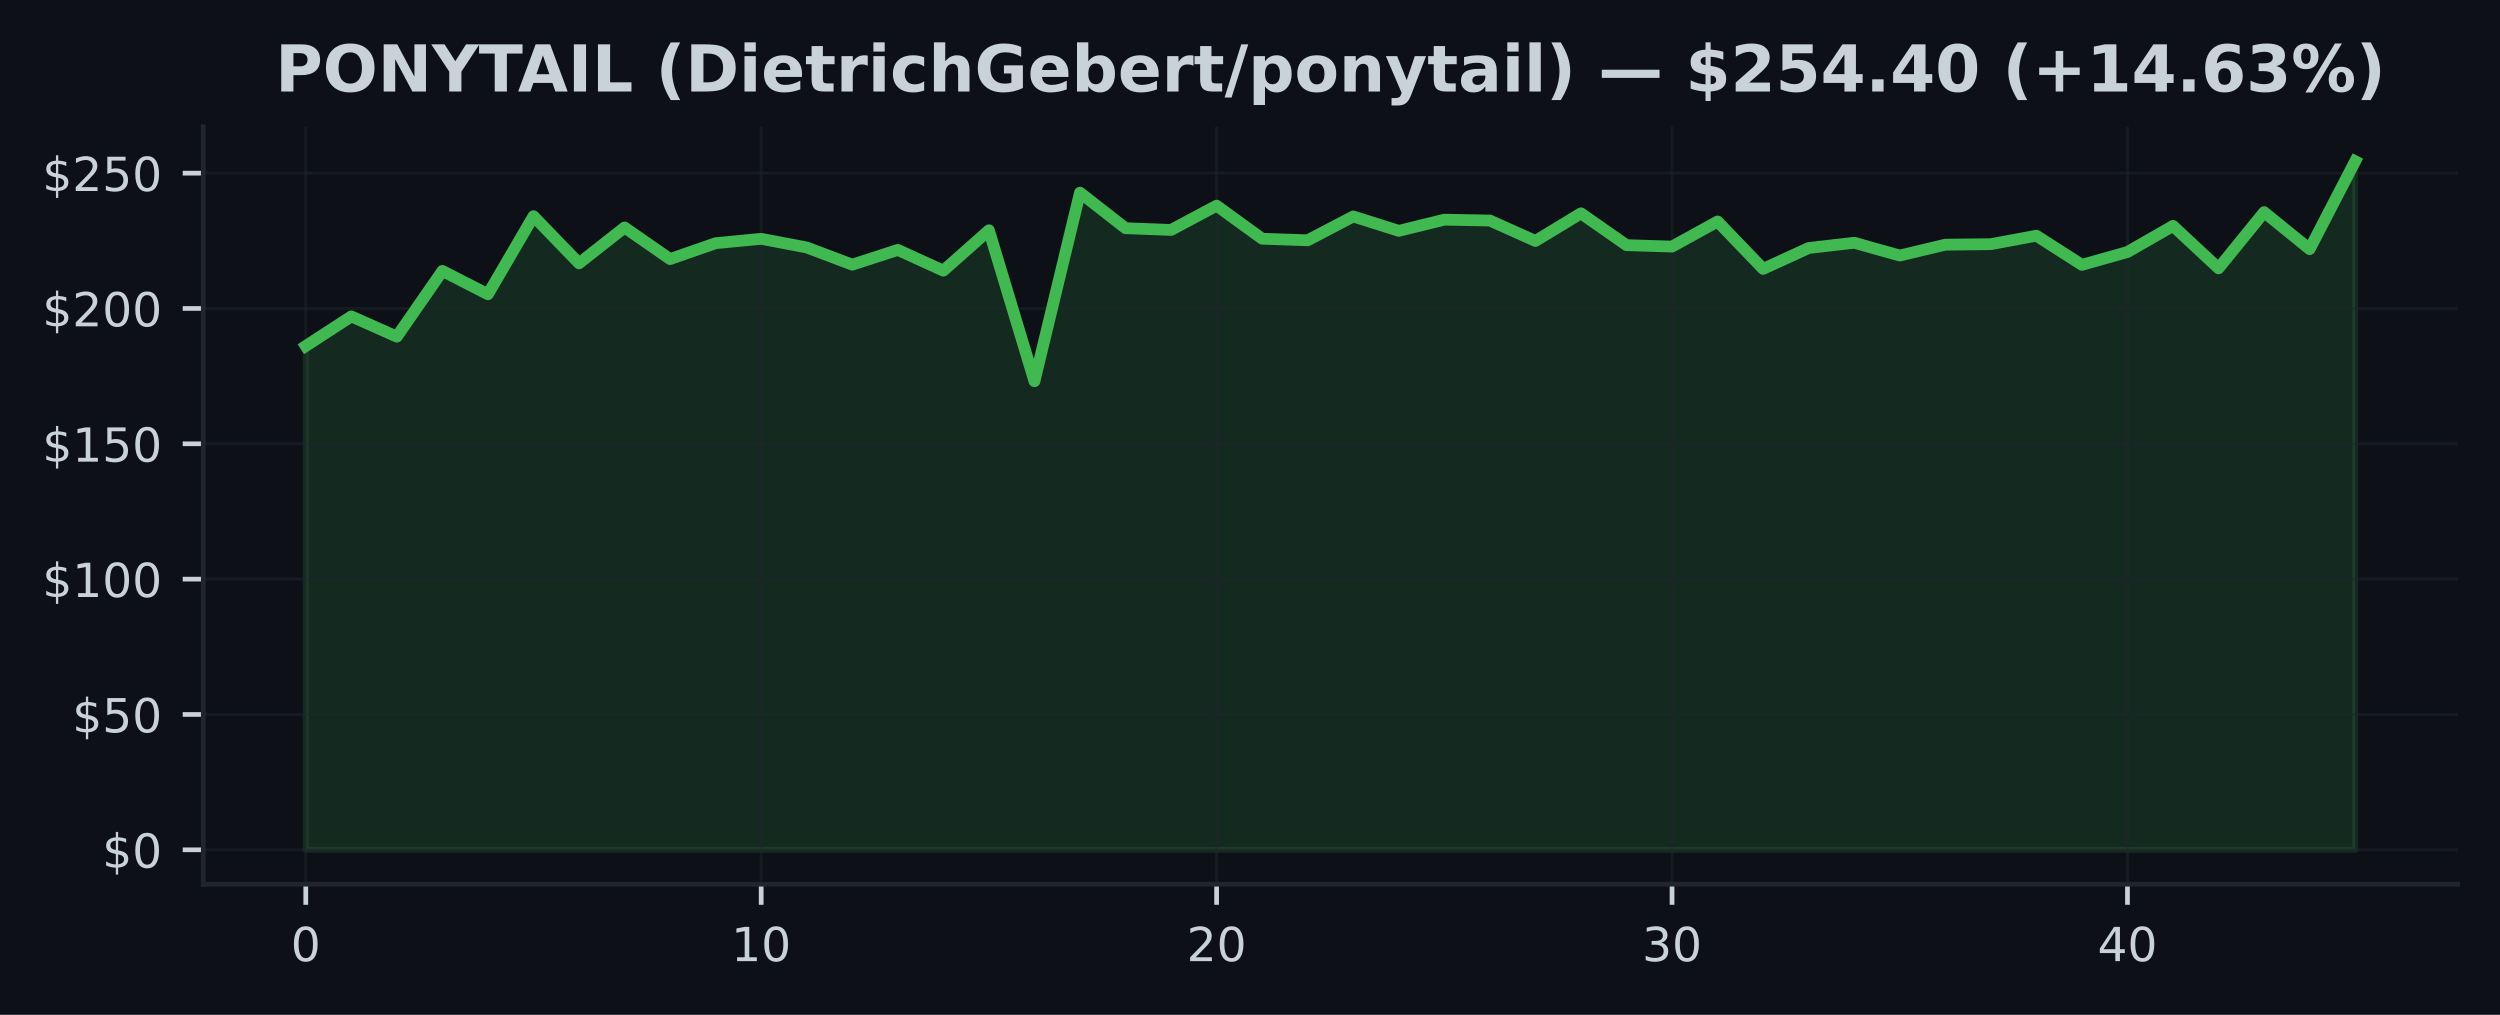
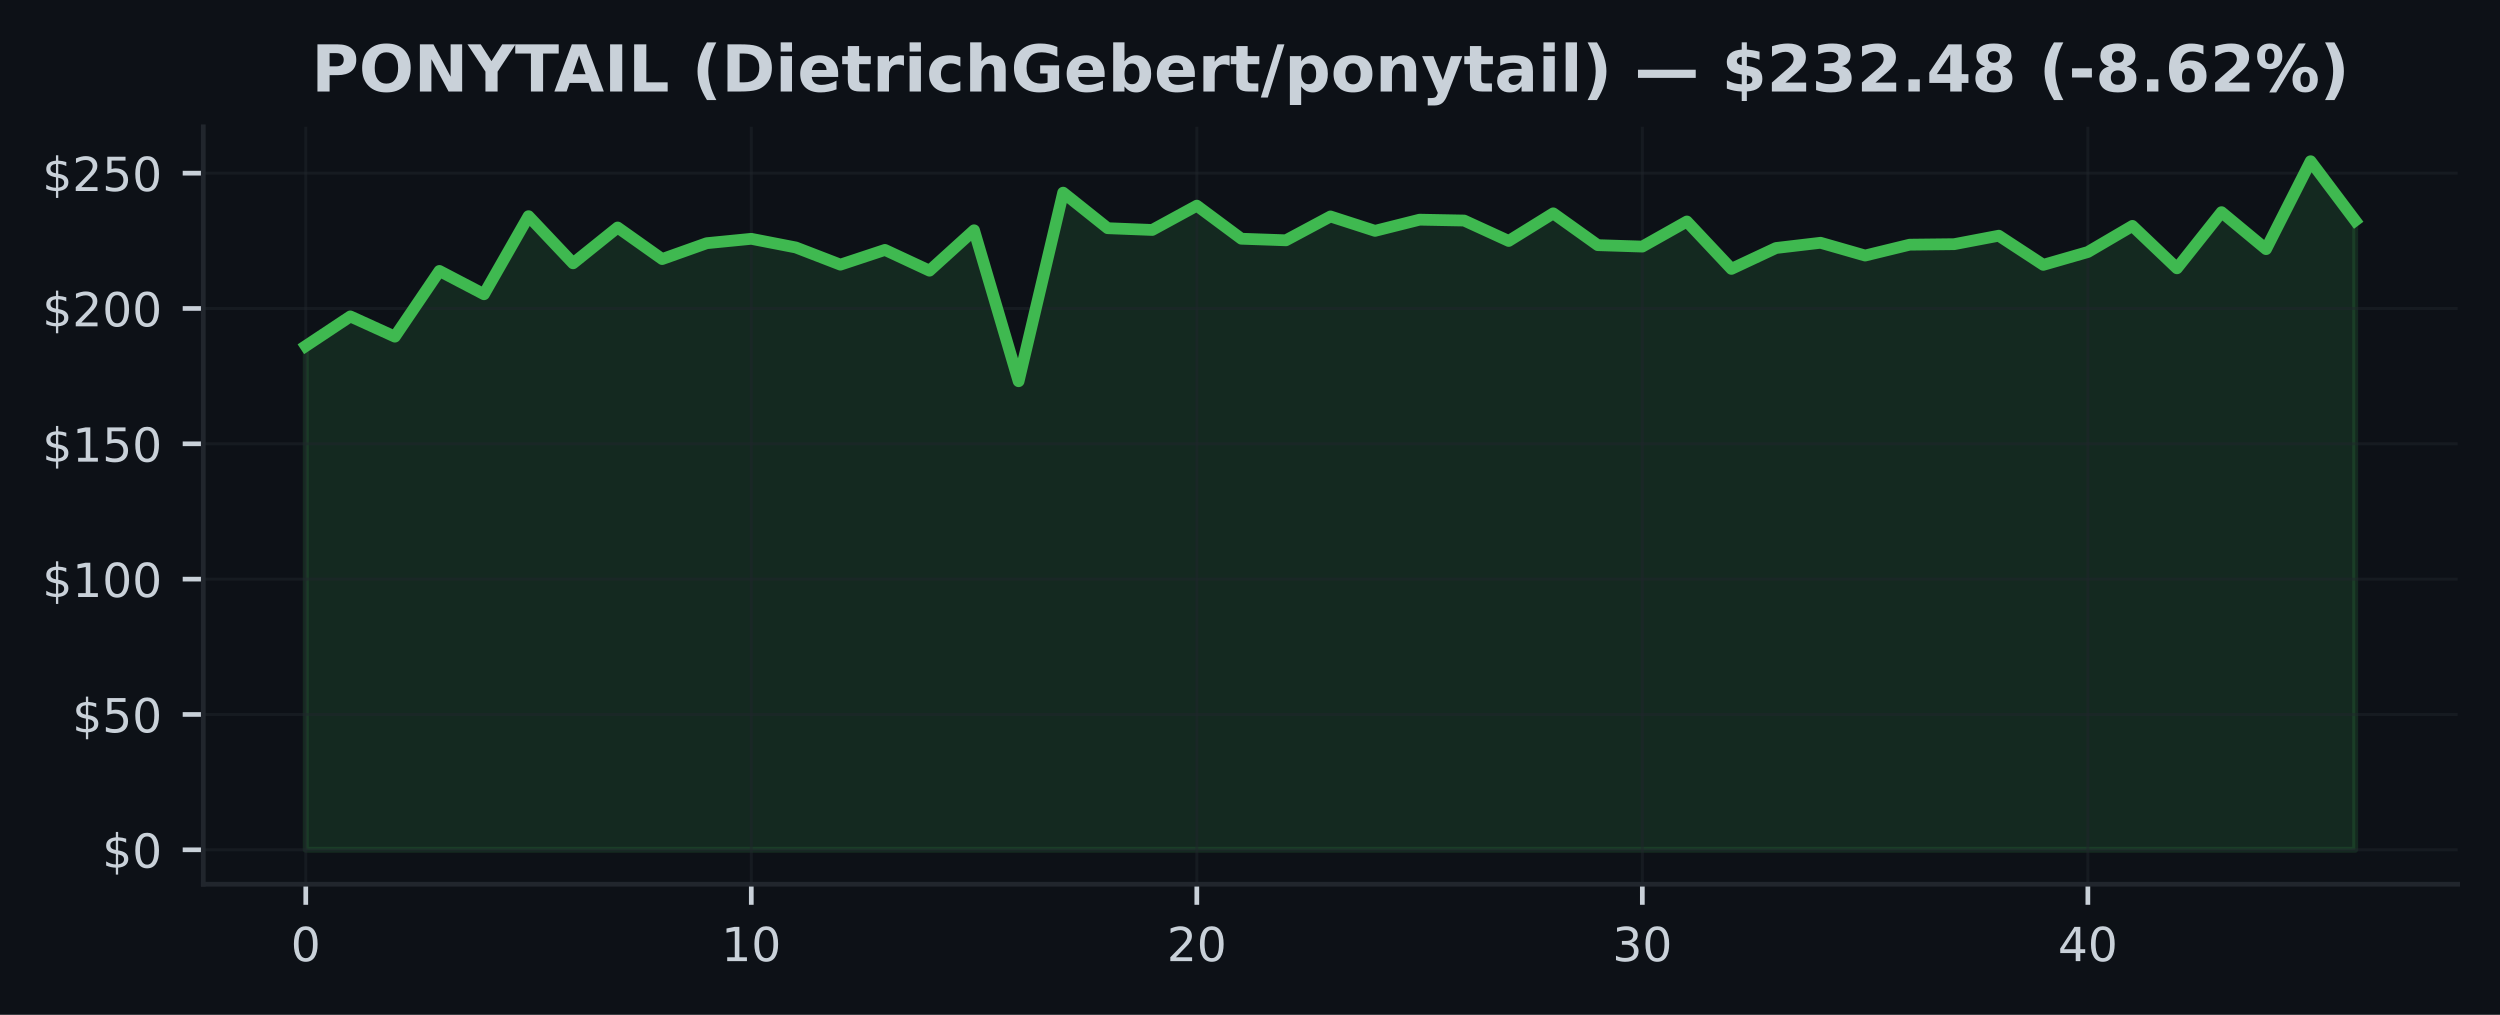
<svg xmlns="http://www.w3.org/2000/svg" xmlns:xlink="http://www.w3.org/1999/xlink" width="425pt" height="172.518pt" viewBox="0 0 425 172.518" version="1.1">
  <defs>
    <style type="text/css">*{stroke-linejoin: round; stroke-linecap: butt}</style>
  </defs>
  <g id="figure_1">
    <g id="patch_1">
      <path d="M 0 172.518  L 425 172.518  L 425 0  L 0 0  z " style="fill: #0d1117" />
    </g>
    <g id="axes_1">
      <g id="patch_2">
        <path d="M 34.56 150.318  L 417.8 150.318  L 417.8 21.558  L 34.56 21.558  z " style="fill: #0d1117" />
      </g>
      <g id="FillBetweenPolyCollection_1">
        <defs>
-           <path id="me9e14902f5" d="M 51.98 -28.053  L 51.98 -113.699  L 59.722 -118.729  L 67.464 -115.287  L 75.207 -126.459  L 82.949 -122.497  L 90.691 -135.767  L 98.433 -127.756  L 106.176 -133.844  L 113.918 -128.479  L 121.66 -131.175  L 129.402 -131.92  L 137.144 -130.448  L 144.887 -127.526  L 152.629 -130.034  L 160.371 -126.505  L 168.113 -133.37  L 175.856 -107.709  L 183.598 -139.765  L 191.34 -133.724  L 199.082 -133.425  L 206.824 -137.557  L 214.567 -131.934  L 222.309 -131.667  L 230.051 -135.721  L 237.793 -133.273  L 245.536 -135.173  L 253.278 -135.026  L 261.02 -131.557  L 268.762 -136.25  L 276.504 -130.844  L 284.247 -130.6  L 291.989 -134.865  L 299.731 -126.808  L 307.473 -130.356  L 315.216 -131.248  L 322.958 -129.077  L 330.7 -130.922  L 338.442 -131.009  L 346.184 -132.449  L 353.927 -127.494  L 361.669 -129.675  L 369.411 -134.115  L 377.153 -126.91  L 384.896 -136.448  L 392.638 -130.167  L 400.38 -145.107  L 400.38 -28.053  L 400.38 -28.053  L 392.638 -28.053  L 384.896 -28.053  L 377.153 -28.053  L 369.411 -28.053  L 361.669 -28.053  L 353.927 -28.053  L 346.184 -28.053  L 338.442 -28.053  L 330.7 -28.053  L 322.958 -28.053  L 315.216 -28.053  L 307.473 -28.053  L 299.731 -28.053  L 291.989 -28.053  L 284.247 -28.053  L 276.504 -28.053  L 268.762 -28.053  L 261.02 -28.053  L 253.278 -28.053  L 245.536 -28.053  L 237.793 -28.053  L 230.051 -28.053  L 222.309 -28.053  L 214.567 -28.053  L 206.824 -28.053  L 199.082 -28.053  L 191.34 -28.053  L 183.598 -28.053  L 175.856 -28.053  L 168.113 -28.053  L 160.371 -28.053  L 152.629 -28.053  L 144.887 -28.053  L 137.144 -28.053  L 129.402 -28.053  L 121.66 -28.053  L 113.918 -28.053  L 106.176 -28.053  L 98.433 -28.053  L 90.691 -28.053  L 82.949 -28.053  L 75.207 -28.053  L 67.464 -28.053  L 59.722 -28.053  L 51.98 -28.053  z " style="stroke: #3fb950; stroke-opacity: 0.15" />
+           <path id="m2a0b5cc862" d="M 51.98 -28.053  L 51.98 -113.699  L 59.554 -118.729  L 67.128 -115.287  L 74.702 -126.459  L 82.276 -122.497  L 89.85 -135.767  L 97.423 -127.756  L 104.997 -133.844  L 112.571 -128.479  L 120.145 -131.175  L 127.719 -131.92  L 135.293 -130.448  L 142.867 -127.526  L 150.441 -130.034  L 158.015 -126.505  L 165.589 -133.37  L 173.163 -107.709  L 180.737 -139.765  L 188.31 -133.724  L 195.884 -133.425  L 203.458 -137.557  L 211.032 -131.934  L 218.606 -131.667  L 226.18 -135.721  L 233.754 -133.273  L 241.328 -135.173  L 248.902 -135.026  L 256.476 -131.557  L 264.05 -136.25  L 271.623 -130.844  L 279.197 -130.6  L 286.771 -134.865  L 294.345 -126.808  L 301.919 -130.356  L 309.493 -131.248  L 317.067 -129.077  L 324.641 -130.922  L 332.215 -131.009  L 339.789 -132.449  L 347.363 -127.494  L 354.937 -129.675  L 362.51 -134.115  L 370.084 -126.91  L 377.658 -136.448  L 385.232 -130.167  L 392.806 -145.107  L 400.38 -135.021  L 400.38 -28.053  L 400.38 -28.053  L 392.806 -28.053  L 385.232 -28.053  L 377.658 -28.053  L 370.084 -28.053  L 362.51 -28.053  L 354.937 -28.053  L 347.363 -28.053  L 339.789 -28.053  L 332.215 -28.053  L 324.641 -28.053  L 317.067 -28.053  L 309.493 -28.053  L 301.919 -28.053  L 294.345 -28.053  L 286.771 -28.053  L 279.197 -28.053  L 271.623 -28.053  L 264.05 -28.053  L 256.476 -28.053  L 248.902 -28.053  L 241.328 -28.053  L 233.754 -28.053  L 226.18 -28.053  L 218.606 -28.053  L 211.032 -28.053  L 203.458 -28.053  L 195.884 -28.053  L 188.31 -28.053  L 180.737 -28.053  L 173.163 -28.053  L 165.589 -28.053  L 158.015 -28.053  L 150.441 -28.053  L 142.867 -28.053  L 135.293 -28.053  L 127.719 -28.053  L 120.145 -28.053  L 112.571 -28.053  L 104.997 -28.053  L 97.423 -28.053  L 89.85 -28.053  L 82.276 -28.053  L 74.702 -28.053  L 67.128 -28.053  L 59.554 -28.053  L 51.98 -28.053  z " style="stroke: #3fb950; stroke-opacity: 0.15" />
        </defs>
-         <g clip-path="url(#pcc0eea3b47)">
-           <use xlink:href="#me9e14902f5" x="0" y="172.518" style="fill: #3fb950; fill-opacity: 0.15; stroke: #3fb950; stroke-opacity: 0.15" />
+         <g clip-path="url(#p4b6b6f7d5f)">
+           <use xlink:href="#m2a0b5cc862" x="0" y="172.518" style="fill: #3fb950; fill-opacity: 0.15; stroke: #3fb950; stroke-opacity: 0.15" />
        </g>
      </g>
      <g id="matplotlib.axis_1">
        <g id="xtick_1">
          <g id="line2d_1">
-             <path d="M 51.98 150.318  L 51.98 21.558  " clip-path="url(#pcc0eea3b47)" style="fill: none; stroke: #21262d; stroke-opacity: 0.5; stroke-width: 0.5; stroke-linecap: square" />
+             <path d="M 51.98 150.318  L 51.98 21.558  " clip-path="url(#p4b6b6f7d5f)" style="fill: none; stroke: #21262d; stroke-opacity: 0.5; stroke-width: 0.5; stroke-linecap: square" />
          </g>
          <g id="line2d_2">
            <defs>
-               <path id="mad9b2a01c2" d="M 0 0  L 0 3.5  " style="stroke: #c9d1d9; stroke-width: 0.8" />
+               <path id="m6eef7cc231" d="M 0 0  L 0 3.5  " style="stroke: #c9d1d9; stroke-width: 0.8" />
            </defs>
            <g>
-               <use xlink:href="#mad9b2a01c2" x="51.98" y="150.318" style="fill: #c9d1d9; stroke: #c9d1d9; stroke-width: 0.8" />
+               <use xlink:href="#m6eef7cc231" x="51.98" y="150.318" style="fill: #c9d1d9; stroke: #c9d1d9; stroke-width: 0.8" />
            </g>
          </g>
          <g id="text_1">
            <g style="fill: #c9d1d9" transform="translate(49.435 163.3964) scale(0.08 -0.08)">
              <defs>
                <path id="DejaVuSans-13" d="M 2034 4250  Q 1547 4250 1301 3770  Q 1056 3291 1056 2328  Q 1056 1369 1301 889  Q 1547 409 2034 409  Q 2525 409 2770 889  Q 3016 1369 3016 2328  Q 3016 3291 2770 3770  Q 2525 4250 2034 4250  z M 2034 4750  Q 2819 4750 3233 4129  Q 3647 3509 3647 2328  Q 3647 1150 3233 529  Q 2819 -91 2034 -91  Q 1250 -91 836 529  Q 422 1150 422 2328  Q 422 3509 836 4129  Q 1250 4750 2034 4750  z " transform="scale(0.015625)" />
              </defs>
              <use xlink:href="#DejaVuSans-13" />
            </g>
          </g>
        </g>
        <g id="xtick_2">
          <g id="line2d_3">
-             <path d="M 129.402 150.318  L 129.402 21.558  " clip-path="url(#pcc0eea3b47)" style="fill: none; stroke: #21262d; stroke-opacity: 0.5; stroke-width: 0.5; stroke-linecap: square" />
+             <path d="M 127.719 150.318  L 127.719 21.558  " clip-path="url(#p4b6b6f7d5f)" style="fill: none; stroke: #21262d; stroke-opacity: 0.5; stroke-width: 0.5; stroke-linecap: square" />
          </g>
          <g id="line2d_4">
            <g>
-               <use xlink:href="#mad9b2a01c2" x="129.402" y="150.318" style="fill: #c9d1d9; stroke: #c9d1d9; stroke-width: 0.8" />
+               <use xlink:href="#m6eef7cc231" x="127.719" y="150.318" style="fill: #c9d1d9; stroke: #c9d1d9; stroke-width: 0.8" />
            </g>
          </g>
          <g id="text_2">
-             <g style="fill: #c9d1d9" transform="translate(124.3122 163.3964) scale(0.08 -0.08)">
+             <g style="fill: #c9d1d9" transform="translate(122.6291 163.3964) scale(0.08 -0.08)">
              <defs>
                <path id="DejaVuSans-14" d="M 794 531  L 1825 531  L 1825 4091  L 703 3866  L 703 4441  L 1819 4666  L 2450 4666  L 2450 531  L 3481 531  L 3481 0  L 794 0  L 794 531  z " transform="scale(0.015625)" />
              </defs>
              <use xlink:href="#DejaVuSans-14" />
              <use xlink:href="#DejaVuSans-13" transform="translate(63.625 0)" />
            </g>
          </g>
        </g>
        <g id="xtick_3">
          <g id="line2d_5">
-             <path d="M 206.824 150.318  L 206.824 21.558  " clip-path="url(#pcc0eea3b47)" style="fill: none; stroke: #21262d; stroke-opacity: 0.5; stroke-width: 0.5; stroke-linecap: square" />
+             <path d="M 203.458 150.318  L 203.458 21.558  " clip-path="url(#p4b6b6f7d5f)" style="fill: none; stroke: #21262d; stroke-opacity: 0.5; stroke-width: 0.5; stroke-linecap: square" />
          </g>
          <g id="line2d_6">
            <g>
-               <use xlink:href="#mad9b2a01c2" x="206.824" y="150.318" style="fill: #c9d1d9; stroke: #c9d1d9; stroke-width: 0.8" />
+               <use xlink:href="#m6eef7cc231" x="203.458" y="150.318" style="fill: #c9d1d9; stroke: #c9d1d9; stroke-width: 0.8" />
            </g>
          </g>
          <g id="text_3">
-             <g style="fill: #c9d1d9" transform="translate(201.7344 163.3964) scale(0.08 -0.08)">
+             <g style="fill: #c9d1d9" transform="translate(198.3683 163.3964) scale(0.08 -0.08)">
              <defs>
                <path id="DejaVuSans-15" d="M 1228 531  L 3431 531  L 3431 0  L 469 0  L 469 531  Q 828 903 1448 1529  Q 2069 2156 2228 2338  Q 2531 2678 2651 2914  Q 2772 3150 2772 3378  Q 2772 3750 2511 3984  Q 2250 4219 1831 4219  Q 1534 4219 1204 4116  Q 875 4013 500 3803  L 500 4441  Q 881 4594 1212 4672  Q 1544 4750 1819 4750  Q 2544 4750 2975 4387  Q 3406 4025 3406 3419  Q 3406 3131 3298 2873  Q 3191 2616 2906 2266  Q 2828 2175 2409 1742  Q 1991 1309 1228 531  z " transform="scale(0.015625)" />
              </defs>
              <use xlink:href="#DejaVuSans-15" />
              <use xlink:href="#DejaVuSans-13" transform="translate(63.625 0)" />
            </g>
          </g>
        </g>
        <g id="xtick_4">
          <g id="line2d_7">
-             <path d="M 284.247 150.318  L 284.247 21.558  " clip-path="url(#pcc0eea3b47)" style="fill: none; stroke: #21262d; stroke-opacity: 0.5; stroke-width: 0.5; stroke-linecap: square" />
+             <path d="M 279.197 150.318  L 279.197 21.558  " clip-path="url(#p4b6b6f7d5f)" style="fill: none; stroke: #21262d; stroke-opacity: 0.5; stroke-width: 0.5; stroke-linecap: square" />
          </g>
          <g id="line2d_8">
            <g>
-               <use xlink:href="#mad9b2a01c2" x="284.247" y="150.318" style="fill: #c9d1d9; stroke: #c9d1d9; stroke-width: 0.8" />
+               <use xlink:href="#m6eef7cc231" x="279.197" y="150.318" style="fill: #c9d1d9; stroke: #c9d1d9; stroke-width: 0.8" />
            </g>
          </g>
          <g id="text_4">
-             <g style="fill: #c9d1d9" transform="translate(279.1567 163.3964) scale(0.08 -0.08)">
+             <g style="fill: #c9d1d9" transform="translate(274.1074 163.3964) scale(0.08 -0.08)">
              <defs>
                <path id="DejaVuSans-16" d="M 2597 2516  Q 3050 2419 3304 2112  Q 3559 1806 3559 1356  Q 3559 666 3084 287  Q 2609 -91 1734 -91  Q 1441 -91 1130 -33  Q 819 25 488 141  L 488 750  Q 750 597 1062 519  Q 1375 441 1716 441  Q 2309 441 2620 675  Q 2931 909 2931 1356  Q 2931 1769 2642 2001  Q 2353 2234 1838 2234  L 1294 2234  L 1294 2753  L 1863 2753  Q 2328 2753 2575 2939  Q 2822 3125 2822 3475  Q 2822 3834 2567 4026  Q 2313 4219 1838 4219  Q 1578 4219 1281 4162  Q 984 4106 628 3988  L 628 4550  Q 988 4650 1302 4700  Q 1616 4750 1894 4750  Q 2613 4750 3031 4423  Q 3450 4097 3450 3541  Q 3450 3153 3228 2886  Q 3006 2619 2597 2516  z " transform="scale(0.015625)" />
              </defs>
              <use xlink:href="#DejaVuSans-16" />
              <use xlink:href="#DejaVuSans-13" transform="translate(63.625 0)" />
            </g>
          </g>
        </g>
        <g id="xtick_5">
          <g id="line2d_9">
-             <path d="M 361.669 150.318  L 361.669 21.558  " clip-path="url(#pcc0eea3b47)" style="fill: none; stroke: #21262d; stroke-opacity: 0.5; stroke-width: 0.5; stroke-linecap: square" />
+             <path d="M 354.937 150.318  L 354.937 21.558  " clip-path="url(#p4b6b6f7d5f)" style="fill: none; stroke: #21262d; stroke-opacity: 0.5; stroke-width: 0.5; stroke-linecap: square" />
          </g>
          <g id="line2d_10">
            <g>
-               <use xlink:href="#mad9b2a01c2" x="361.669" y="150.318" style="fill: #c9d1d9; stroke: #c9d1d9; stroke-width: 0.8" />
+               <use xlink:href="#m6eef7cc231" x="354.937" y="150.318" style="fill: #c9d1d9; stroke: #c9d1d9; stroke-width: 0.8" />
            </g>
          </g>
          <g id="text_5">
-             <g style="fill: #c9d1d9" transform="translate(356.5789 163.3964) scale(0.08 -0.08)">
+             <g style="fill: #c9d1d9" transform="translate(349.8465 163.3964) scale(0.08 -0.08)">
              <defs>
                <path id="DejaVuSans-17" d="M 2419 4116  L 825 1625  L 2419 1625  L 2419 4116  z M 2253 4666  L 3047 4666  L 3047 1625  L 3713 1625  L 3713 1100  L 3047 1100  L 3047 0  L 2419 0  L 2419 1100  L 313 1100  L 313 1709  L 2253 4666  z " transform="scale(0.015625)" />
              </defs>
              <use xlink:href="#DejaVuSans-17" />
              <use xlink:href="#DejaVuSans-13" transform="translate(63.625 0)" />
            </g>
          </g>
        </g>
      </g>
      <g id="matplotlib.axis_2">
        <g id="ytick_1">
          <g id="line2d_11">
-             <path d="M 34.56 144.466  L 417.8 144.466  " clip-path="url(#pcc0eea3b47)" style="fill: none; stroke: #21262d; stroke-opacity: 0.5; stroke-width: 0.5; stroke-linecap: square" />
+             <path d="M 34.56 144.466  L 417.8 144.466  " clip-path="url(#p4b6b6f7d5f)" style="fill: none; stroke: #21262d; stroke-opacity: 0.5; stroke-width: 0.5; stroke-linecap: square" />
          </g>
          <g id="line2d_12">
            <defs>
-               <path id="m1be3d3876b" d="M 0 0  L -3.5 0  " style="stroke: #c9d1d9; stroke-width: 0.8" />
+               <path id="m08cf0489e9" d="M 0 0  L -3.5 0  " style="stroke: #c9d1d9; stroke-width: 0.8" />
            </defs>
            <g>
-               <use xlink:href="#m1be3d3876b" x="34.56" y="144.466" style="fill: #c9d1d9; stroke: #c9d1d9; stroke-width: 0.8" />
+               <use xlink:href="#m08cf0489e9" x="34.56" y="144.466" style="fill: #c9d1d9; stroke: #c9d1d9; stroke-width: 0.8" />
            </g>
          </g>
          <g id="text_6">
            <g style="fill: #c9d1d9" transform="translate(17.38 147.5049) scale(0.08 -0.08)">
              <defs>
                <path id="DejaVuSans-7" d="M 2163 -941  L 1850 -941  L 1847 0  Q 1519 6 1191 76  Q 863 147 531 288  L 531 850  Q 850 650 1176 548  Q 1503 447 1850 444  L 1850 1869  Q 1159 1981 845 2250  Q 531 2519 531 2988  Q 531 3497 872 3790  Q 1213 4084 1850 4128  L 1850 4863  L 2163 4863  L 2163 4138  Q 2453 4125 2725 4076  Q 2997 4028 3256 3944  L 3256 3397  Q 2997 3528 2723 3600  Q 2450 3672 2163 3684  L 2163 2350  Q 2872 2241 3206 1959  Q 3541 1678 3541 1191  Q 3541 663 3186 358  Q 2831 53 2163 6  L 2163 -941  z M 1850 2406  L 1850 3688  Q 1488 3647 1297 3481  Q 1106 3316 1106 3041  Q 1106 2772 1282 2622  Q 1459 2472 1850 2406  z M 2163 1806  L 2163 453  Q 2559 506 2761 678  Q 2963 850 2963 1131  Q 2963 1406 2770 1568  Q 2578 1731 2163 1806  z " transform="scale(0.015625)" />
              </defs>
              <use xlink:href="#DejaVuSans-7" />
              <use xlink:href="#DejaVuSans-13" transform="translate(63.625 0)" />
            </g>
          </g>
        </g>
        <g id="ytick_2">
          <g id="line2d_13">
-             <path d="M 34.56 121.46  L 417.8 121.46  " clip-path="url(#pcc0eea3b47)" style="fill: none; stroke: #21262d; stroke-opacity: 0.5; stroke-width: 0.5; stroke-linecap: square" />
+             <path d="M 34.56 121.46  L 417.8 121.46  " clip-path="url(#p4b6b6f7d5f)" style="fill: none; stroke: #21262d; stroke-opacity: 0.5; stroke-width: 0.5; stroke-linecap: square" />
          </g>
          <g id="line2d_14">
            <g>
-               <use xlink:href="#m1be3d3876b" x="34.56" y="121.46" style="fill: #c9d1d9; stroke: #c9d1d9; stroke-width: 0.8" />
+               <use xlink:href="#m08cf0489e9" x="34.56" y="121.46" style="fill: #c9d1d9; stroke: #c9d1d9; stroke-width: 0.8" />
            </g>
          </g>
          <g id="text_7">
            <g style="fill: #c9d1d9" transform="translate(12.29 124.4989) scale(0.08 -0.08)">
              <defs>
                <path id="DejaVuSans-18" d="M 691 4666  L 3169 4666  L 3169 4134  L 1269 4134  L 1269 2991  Q 1406 3038 1543 3061  Q 1681 3084 1819 3084  Q 2600 3084 3056 2656  Q 3513 2228 3513 1497  Q 3513 744 3044 326  Q 2575 -91 1722 -91  Q 1428 -91 1123 -41  Q 819 9 494 109  L 494 744  Q 775 591 1075 516  Q 1375 441 1709 441  Q 2250 441 2565 725  Q 2881 1009 2881 1497  Q 2881 1984 2565 2268  Q 2250 2553 1709 2553  Q 1456 2553 1204 2497  Q 953 2441 691 2322  L 691 4666  z " transform="scale(0.015625)" />
              </defs>
              <use xlink:href="#DejaVuSans-7" />
              <use xlink:href="#DejaVuSans-18" transform="translate(63.625 0)" />
              <use xlink:href="#DejaVuSans-13" transform="translate(127.25 0)" />
            </g>
          </g>
        </g>
        <g id="ytick_3">
          <g id="line2d_15">
-             <path d="M 34.56 98.454  L 417.8 98.454  " clip-path="url(#pcc0eea3b47)" style="fill: none; stroke: #21262d; stroke-opacity: 0.5; stroke-width: 0.5; stroke-linecap: square" />
+             <path d="M 34.56 98.454  L 417.8 98.454  " clip-path="url(#p4b6b6f7d5f)" style="fill: none; stroke: #21262d; stroke-opacity: 0.5; stroke-width: 0.5; stroke-linecap: square" />
          </g>
          <g id="line2d_16">
            <g>
-               <use xlink:href="#m1be3d3876b" x="34.56" y="98.454" style="fill: #c9d1d9; stroke: #c9d1d9; stroke-width: 0.8" />
+               <use xlink:href="#m08cf0489e9" x="34.56" y="98.454" style="fill: #c9d1d9; stroke: #c9d1d9; stroke-width: 0.8" />
            </g>
          </g>
          <g id="text_8">
            <g style="fill: #c9d1d9" transform="translate(7.2 101.4929) scale(0.08 -0.08)">
              <use xlink:href="#DejaVuSans-7" />
              <use xlink:href="#DejaVuSans-14" transform="translate(63.625 0)" />
              <use xlink:href="#DejaVuSans-13" transform="translate(127.25 0)" />
              <use xlink:href="#DejaVuSans-13" transform="translate(190.875 0)" />
            </g>
          </g>
        </g>
        <g id="ytick_4">
          <g id="line2d_17">
-             <path d="M 34.56 75.448  L 417.8 75.448  " clip-path="url(#pcc0eea3b47)" style="fill: none; stroke: #21262d; stroke-opacity: 0.5; stroke-width: 0.5; stroke-linecap: square" />
+             <path d="M 34.56 75.448  L 417.8 75.448  " clip-path="url(#p4b6b6f7d5f)" style="fill: none; stroke: #21262d; stroke-opacity: 0.5; stroke-width: 0.5; stroke-linecap: square" />
          </g>
          <g id="line2d_18">
            <g>
-               <use xlink:href="#m1be3d3876b" x="34.56" y="75.448" style="fill: #c9d1d9; stroke: #c9d1d9; stroke-width: 0.8" />
+               <use xlink:href="#m08cf0489e9" x="34.56" y="75.448" style="fill: #c9d1d9; stroke: #c9d1d9; stroke-width: 0.8" />
            </g>
          </g>
          <g id="text_9">
            <g style="fill: #c9d1d9" transform="translate(7.2 78.48692) scale(0.08 -0.08)">
              <use xlink:href="#DejaVuSans-7" />
              <use xlink:href="#DejaVuSans-14" transform="translate(63.625 0)" />
              <use xlink:href="#DejaVuSans-18" transform="translate(127.25 0)" />
              <use xlink:href="#DejaVuSans-13" transform="translate(190.875 0)" />
            </g>
          </g>
        </g>
        <g id="ytick_5">
          <g id="line2d_19">
-             <path d="M 34.56 52.442  L 417.8 52.442  " clip-path="url(#pcc0eea3b47)" style="fill: none; stroke: #21262d; stroke-opacity: 0.5; stroke-width: 0.5; stroke-linecap: square" />
+             <path d="M 34.56 52.442  L 417.8 52.442  " clip-path="url(#p4b6b6f7d5f)" style="fill: none; stroke: #21262d; stroke-opacity: 0.5; stroke-width: 0.5; stroke-linecap: square" />
          </g>
          <g id="line2d_20">
            <g>
-               <use xlink:href="#m1be3d3876b" x="34.56" y="52.442" style="fill: #c9d1d9; stroke: #c9d1d9; stroke-width: 0.8" />
+               <use xlink:href="#m08cf0489e9" x="34.56" y="52.442" style="fill: #c9d1d9; stroke: #c9d1d9; stroke-width: 0.8" />
            </g>
          </g>
          <g id="text_10">
            <g style="fill: #c9d1d9" transform="translate(7.2 55.48092) scale(0.08 -0.08)">
              <use xlink:href="#DejaVuSans-7" />
              <use xlink:href="#DejaVuSans-15" transform="translate(63.625 0)" />
              <use xlink:href="#DejaVuSans-13" transform="translate(127.25 0)" />
              <use xlink:href="#DejaVuSans-13" transform="translate(190.875 0)" />
            </g>
          </g>
        </g>
        <g id="ytick_6">
          <g id="line2d_21">
-             <path d="M 34.56 29.436  L 417.8 29.436  " clip-path="url(#pcc0eea3b47)" style="fill: none; stroke: #21262d; stroke-opacity: 0.5; stroke-width: 0.5; stroke-linecap: square" />
+             <path d="M 34.56 29.436  L 417.8 29.436  " clip-path="url(#p4b6b6f7d5f)" style="fill: none; stroke: #21262d; stroke-opacity: 0.5; stroke-width: 0.5; stroke-linecap: square" />
          </g>
          <g id="line2d_22">
            <g>
-               <use xlink:href="#m1be3d3876b" x="34.56" y="29.436" style="fill: #c9d1d9; stroke: #c9d1d9; stroke-width: 0.8" />
+               <use xlink:href="#m08cf0489e9" x="34.56" y="29.436" style="fill: #c9d1d9; stroke: #c9d1d9; stroke-width: 0.8" />
            </g>
          </g>
          <g id="text_11">
            <g style="fill: #c9d1d9" transform="translate(7.2 32.47491) scale(0.08 -0.08)">
              <use xlink:href="#DejaVuSans-7" />
              <use xlink:href="#DejaVuSans-15" transform="translate(63.625 0)" />
              <use xlink:href="#DejaVuSans-18" transform="translate(127.25 0)" />
              <use xlink:href="#DejaVuSans-13" transform="translate(190.875 0)" />
            </g>
          </g>
        </g>
      </g>
      <g id="line2d_23">
-         <path d="M 51.98 58.819  L 59.722 53.79  L 67.464 57.231  L 75.207 46.06  L 82.949 50.021  L 90.691 36.751  L 98.433 44.762  L 106.176 38.675  L 113.918 44.04  L 121.66 41.343  L 129.402 40.598  L 137.144 42.07  L 144.887 44.992  L 152.629 42.485  L 160.371 46.014  L 168.113 39.149  L 175.856 64.81  L 183.598 32.753  L 191.34 38.794  L 199.082 39.093  L 206.824 34.962  L 214.567 40.584  L 222.309 40.851  L 230.051 36.797  L 237.793 39.245  L 245.536 37.345  L 253.278 37.492  L 261.02 40.962  L 268.762 36.268  L 276.504 41.675  L 284.247 41.919  L 291.989 37.653  L 299.731 45.71  L 307.473 42.162  L 315.216 41.27  L 322.958 43.442  L 330.7 41.597  L 338.442 41.509  L 346.184 40.069  L 353.927 45.024  L 361.669 42.843  L 369.411 38.403  L 377.153 45.609  L 384.896 36.07  L 392.638 42.351  L 400.38 27.411  " clip-path="url(#pcc0eea3b47)" style="fill: none; stroke: #3fb950; stroke-width: 2; stroke-linecap: square" />
+         <path d="M 51.98 58.819  L 59.554 53.79  L 67.128 57.231  L 74.702 46.06  L 82.276 50.021  L 89.85 36.751  L 97.423 44.762  L 104.997 38.675  L 112.571 44.04  L 120.145 41.343  L 127.719 40.598  L 135.293 42.07  L 142.867 44.992  L 150.441 42.485  L 158.015 46.014  L 165.589 39.149  L 173.163 64.81  L 180.737 32.753  L 188.31 38.794  L 195.884 39.093  L 203.458 34.962  L 211.032 40.584  L 218.606 40.851  L 226.18 36.797  L 233.754 39.245  L 241.328 37.345  L 248.902 37.492  L 256.476 40.962  L 264.05 36.268  L 271.623 41.675  L 279.197 41.919  L 286.771 37.653  L 294.345 45.71  L 301.919 42.162  L 309.493 41.27  L 317.067 43.442  L 324.641 41.597  L 332.215 41.509  L 339.789 40.069  L 347.363 45.024  L 354.937 42.843  L 362.51 38.403  L 370.084 45.609  L 377.658 36.07  L 385.232 42.351  L 392.806 27.411  L 400.38 37.497  " clip-path="url(#p4b6b6f7d5f)" style="fill: none; stroke: #3fb950; stroke-width: 2; stroke-linecap: square" />
      </g>
      <g id="patch_3">
        <path d="M 34.56 150.318  L 34.56 21.558  " style="fill: none; stroke: #21262d; stroke-width: 0.8; stroke-linejoin: miter; stroke-linecap: square" />
      </g>
      <g id="patch_4">
        <path d="M 34.56 150.318  L 417.8 150.318  " style="fill: none; stroke: #21262d; stroke-width: 0.8; stroke-linejoin: miter; stroke-linecap: square" />
      </g>
      <g id="text_12">
-         <g style="fill: #c9d1d9" transform="translate(46.8018 15.55828) scale(0.11 -0.11)">
+         <g style="fill: #c9d1d9" transform="translate(52.95492 15.55828) scale(0.11 -0.11)">
          <defs>
            <path id="DejaVuSans-Bold-33" d="M 588 4666  L 2584 4666  Q 3475 4666 3951 4270  Q 4428 3875 4428 3144  Q 4428 2409 3951 2014  Q 3475 1619 2584 1619  L 1791 1619  L 1791 0  L 588 0  L 588 4666  z M 1791 3794  L 1791 2491  L 2456 2491  Q 2806 2491 2997 2661  Q 3188 2831 3188 3144  Q 3188 3456 2997 3625  Q 2806 3794 2456 3794  L 1791 3794  z " transform="scale(0.015625)" />
            <path id="DejaVuSans-Bold-32" d="M 2719 3878  Q 2169 3878 1866 3472  Q 1563 3066 1563 2328  Q 1563 1594 1866 1187  Q 2169 781 2719 781  Q 3272 781 3575 1187  Q 3878 1594 3878 2328  Q 3878 3066 3575 3472  Q 3272 3878 2719 3878  z M 2719 4750  Q 3844 4750 4481 4106  Q 5119 3463 5119 2328  Q 5119 1197 4481 553  Q 3844 -91 2719 -91  Q 1597 -91 958 553  Q 319 1197 319 2328  Q 319 3463 958 4106  Q 1597 4750 2719 4750  z " transform="scale(0.015625)" />
            <path id="DejaVuSans-Bold-31" d="M 588 4666  L 1931 4666  L 3628 1466  L 3628 4666  L 4769 4666  L 4769 0  L 3425 0  L 1728 3200  L 1728 0  L 588 0  L 588 4666  z " transform="scale(0.015625)" />
            <path id="DejaVuSans-Bold-3c" d="M -63 4666  L 1253 4666  L 2316 3003  L 3378 4666  L 4697 4666  L 2919 1966  L 2919 0  L 1716 0  L 1716 1966  L -63 4666  z " transform="scale(0.015625)" />
            <path id="DejaVuSans-Bold-37" d="M 31 4666  L 4331 4666  L 4331 3756  L 2784 3756  L 2784 0  L 1581 0  L 1581 3756  L 31 3756  L 31 4666  z " transform="scale(0.015625)" />
            <path id="DejaVuSans-Bold-24" d="M 3419 850  L 1538 850  L 1241 0  L 31 0  L 1759 4666  L 3194 4666  L 4922 0  L 3713 0  L 3419 850  z M 1838 1716  L 3116 1716  L 2478 3572  L 1838 1716  z " transform="scale(0.015625)" />
            <path id="DejaVuSans-Bold-2c" d="M 588 4666  L 1791 4666  L 1791 0  L 588 0  L 588 4666  z " transform="scale(0.015625)" />
            <path id="DejaVuSans-Bold-2f" d="M 588 4666  L 1791 4666  L 1791 909  L 3903 909  L 3903 0  L 588 0  L 588 4666  z " transform="scale(0.015625)" />
            <path id="DejaVuSans-Bold-3" transform="scale(0.015625)" />
            <path id="DejaVuSans-Bold-b" d="M 2413 -844  L 1484 -844  Q 1006 -72 778 623  Q 550 1319 550 2003  Q 550 2688 779 3389  Q 1009 4091 1484 4856  L 2413 4856  Q 2013 4116 1813 3408  Q 1613 2700 1613 2009  Q 1613 1319 1811 609  Q 2009 -100 2413 -844  z " transform="scale(0.015625)" />
            <path id="DejaVuSans-Bold-27" d="M 1791 3756  L 1791 909  L 2222 909  Q 2959 909 3348 1275  Q 3738 1641 3738 2338  Q 3738 3031 3350 3393  Q 2963 3756 2222 3756  L 1791 3756  z M 588 4666  L 1856 4666  Q 2919 4666 3439 4514  Q 3959 4363 4331 4000  Q 4659 3684 4818 3271  Q 4978 2859 4978 2338  Q 4978 1809 4818 1395  Q 4659 981 4331 666  Q 3956 303 3431 151  Q 2906 0 1856 0  L 588 0  L 588 4666  z " transform="scale(0.015625)" />
            <path id="DejaVuSans-Bold-4c" d="M 538 3500  L 1656 3500  L 1656 0  L 538 0  L 538 3500  z M 538 4863  L 1656 4863  L 1656 3950  L 538 3950  L 538 4863  z " transform="scale(0.015625)" />
            <path id="DejaVuSans-Bold-48" d="M 4031 1759  L 4031 1441  L 1416 1441  Q 1456 1047 1700 850  Q 1944 653 2381 653  Q 2734 653 3104 758  Q 3475 863 3866 1075  L 3866 213  Q 3469 63 3072 -14  Q 2675 -91 2278 -91  Q 1328 -91 801 392  Q 275 875 275 1747  Q 275 2603 792 3093  Q 1309 3584 2216 3584  Q 3041 3584 3536 3087  Q 4031 2591 4031 1759  z M 2881 2131  Q 2881 2450 2695 2645  Q 2509 2841 2209 2841  Q 1884 2841 1681 2658  Q 1478 2475 1428 2131  L 2881 2131  z " transform="scale(0.015625)" />
            <path id="DejaVuSans-Bold-57" d="M 1759 4494  L 1759 3500  L 2913 3500  L 2913 2700  L 1759 2700  L 1759 1216  Q 1759 972 1856 886  Q 1953 800 2241 800  L 2816 800  L 2816 0  L 1856 0  Q 1194 0 917 276  Q 641 553 641 1216  L 641 2700  L 84 2700  L 84 3500  L 641 3500  L 641 4494  L 1759 4494  z " transform="scale(0.015625)" />
            <path id="DejaVuSans-Bold-55" d="M 3138 2547  Q 2991 2616 2845 2648  Q 2700 2681 2553 2681  Q 2122 2681 1889 2404  Q 1656 2128 1656 1613  L 1656 0  L 538 0  L 538 3500  L 1656 3500  L 1656 2925  Q 1872 3269 2151 3426  Q 2431 3584 2822 3584  Q 2878 3584 2943 3579  Q 3009 3575 3134 3559  L 3138 2547  z " transform="scale(0.015625)" />
            <path id="DejaVuSans-Bold-46" d="M 3366 3391  L 3366 2478  Q 3138 2634 2908 2709  Q 2678 2784 2431 2784  Q 1963 2784 1702 2511  Q 1441 2238 1441 1747  Q 1441 1256 1702 982  Q 1963 709 2431 709  Q 2694 709 2930 787  Q 3166 866 3366 1019  L 3366 103  Q 3103 6 2833 -42  Q 2563 -91 2291 -91  Q 1344 -91 809 395  Q 275 881 275 1747  Q 275 2613 809 3098  Q 1344 3584 2291 3584  Q 2566 3584 2833 3536  Q 3100 3488 3366 3391  z " transform="scale(0.015625)" />
            <path id="DejaVuSans-Bold-4b" d="M 4056 2131  L 4056 0  L 2931 0  L 2931 347  L 2931 1625  Q 2931 2084 2911 2256  Q 2891 2428 2841 2509  Q 2775 2619 2662 2680  Q 2550 2741 2406 2741  Q 2056 2741 1856 2470  Q 1656 2200 1656 1722  L 1656 0  L 538 0  L 538 4863  L 1656 4863  L 1656 2988  Q 1909 3294 2193 3439  Q 2478 3584 2822 3584  Q 3428 3584 3742 3212  Q 4056 2841 4056 2131  z " transform="scale(0.015625)" />
            <path id="DejaVuSans-Bold-2a" d="M 4781 347  Q 4331 128 3847 18  Q 3363 -91 2847 -91  Q 1681 -91 1000 561  Q 319 1213 319 2328  Q 319 3456 1012 4103  Q 1706 4750 2913 4750  Q 3378 4750 3804 4662  Q 4231 4575 4609 4403  L 4609 3438  Q 4219 3659 3833 3768  Q 3447 3878 3059 3878  Q 2341 3878 1952 3476  Q 1563 3075 1563 2328  Q 1563 1588 1938 1184  Q 2313 781 3003 781  Q 3191 781 3352 804  Q 3513 828 3641 878  L 3641 1784  L 2906 1784  L 2906 2591  L 4781 2591  L 4781 347  z " transform="scale(0.015625)" />
            <path id="DejaVuSans-Bold-45" d="M 2400 722  Q 2759 722 2948 984  Q 3138 1247 3138 1747  Q 3138 2247 2948 2509  Q 2759 2772 2400 2772  Q 2041 2772 1848 2508  Q 1656 2244 1656 1747  Q 1656 1250 1848 986  Q 2041 722 2400 722  z M 1656 2988  Q 1888 3294 2169 3439  Q 2450 3584 2816 3584  Q 3463 3584 3878 3070  Q 4294 2556 4294 1747  Q 4294 938 3878 423  Q 3463 -91 2816 -91  Q 2450 -91 2169 54  Q 1888 200 1656 506  L 1656 0  L 538 0  L 538 4863  L 1656 4863  L 1656 2988  z " transform="scale(0.015625)" />
            <path id="DejaVuSans-Bold-12" d="M 1644 4666  L 2338 4666  L 691 -594  L 0 -594  L 1644 4666  z " transform="scale(0.015625)" />
            <path id="DejaVuSans-Bold-53" d="M 1656 506  L 1656 -1331  L 538 -1331  L 538 3500  L 1656 3500  L 1656 2988  Q 1888 3294 2169 3439  Q 2450 3584 2816 3584  Q 3463 3584 3878 3070  Q 4294 2556 4294 1747  Q 4294 938 3878 423  Q 3463 -91 2816 -91  Q 2450 -91 2169 54  Q 1888 200 1656 506  z M 2400 2772  Q 2041 2772 1848 2508  Q 1656 2244 1656 1747  Q 1656 1250 1848 986  Q 2041 722 2400 722  Q 2759 722 2948 984  Q 3138 1247 3138 1747  Q 3138 2247 2948 2509  Q 2759 2772 2400 2772  z " transform="scale(0.015625)" />
            <path id="DejaVuSans-Bold-52" d="M 2203 2784  Q 1831 2784 1636 2517  Q 1441 2250 1441 1747  Q 1441 1244 1636 976  Q 1831 709 2203 709  Q 2569 709 2762 976  Q 2956 1244 2956 1747  Q 2956 2250 2762 2517  Q 2569 2784 2203 2784  z M 2203 3584  Q 3106 3584 3614 3096  Q 4122 2609 4122 1747  Q 4122 884 3614 396  Q 3106 -91 2203 -91  Q 1297 -91 786 396  Q 275 884 275 1747  Q 275 2609 786 3096  Q 1297 3584 2203 3584  z " transform="scale(0.015625)" />
            <path id="DejaVuSans-Bold-51" d="M 4056 2131  L 4056 0  L 2931 0  L 2931 347  L 2931 1631  Q 2931 2084 2911 2256  Q 2891 2428 2841 2509  Q 2775 2619 2662 2680  Q 2550 2741 2406 2741  Q 2056 2741 1856 2470  Q 1656 2200 1656 1722  L 1656 0  L 538 0  L 538 3500  L 1656 3500  L 1656 2988  Q 1909 3294 2193 3439  Q 2478 3584 2822 3584  Q 3428 3584 3742 3212  Q 4056 2841 4056 2131  z " transform="scale(0.015625)" />
            <path id="DejaVuSans-Bold-5c" d="M 78 3500  L 1197 3500  L 2138 1125  L 2938 3500  L 4056 3500  L 2584 -331  Q 2363 -916 2067 -1148  Q 1772 -1381 1288 -1381  L 641 -1381  L 641 -647  L 991 -647  Q 1275 -647 1404 -556  Q 1534 -466 1606 -231  L 1638 -134  L 78 3500  z " transform="scale(0.015625)" />
            <path id="DejaVuSans-Bold-44" d="M 2106 1575  Q 1756 1575 1579 1456  Q 1403 1338 1403 1106  Q 1403 894 1545 773  Q 1688 653 1941 653  Q 2256 653 2472 879  Q 2688 1106 2688 1447  L 2688 1575  L 2106 1575  z M 3816 1997  L 3816 0  L 2688 0  L 2688 519  Q 2463 200 2181 54  Q 1900 -91 1497 -91  Q 953 -91 614 226  Q 275 544 275 1050  Q 275 1666 698 1953  Q 1122 2241 2028 2241  L 2688 2241  L 2688 2328  Q 2688 2594 2478 2717  Q 2269 2841 1825 2841  Q 1466 2841 1156 2769  Q 847 2697 581 2553  L 581 3406  Q 941 3494 1303 3539  Q 1666 3584 2028 3584  Q 2975 3584 3395 3211  Q 3816 2838 3816 1997  z " transform="scale(0.015625)" />
            <path id="DejaVuSans-Bold-4f" d="M 538 4863  L 1656 4863  L 1656 0  L 538 0  L 538 4863  z " transform="scale(0.015625)" />
            <path id="DejaVuSans-Bold-c" d="M 513 -844  Q 913 -100 1113 609  Q 1313 1319 1313 2009  Q 1313 2700 1113 3408  Q 913 4116 513 4856  L 1441 4856  Q 1916 4091 2145 3389  Q 2375 2688 2375 2003  Q 2375 1319 2147 623  Q 1919 -72 1441 -844  L 513 -844  z " transform="scale(0.015625)" />
            <path id="DejaVuSans-Bold-af6" d="M 344 2156  L 6056 2156  L 6056 1350  L 344 1350  L 344 2156  z " transform="scale(0.015625)" />
            <path id="DejaVuSans-Bold-7" d="M 2484 -941  L 1978 -941  L 1975 0  Q 1584 16 1218 87  Q 853 159 506 288  L 506 1106  Q 866 922 1233 823  Q 1600 725 1978 713  L 1978 1684  L 1875 1703  Q 1128 1834 814 2115  Q 500 2397 500 2925  Q 500 3484 883 3798  Q 1266 4113 1975 4141  L 1978 4863  L 2484 4863  L 2484 4153  Q 2797 4128 3109 4075  Q 3422 4022 3738 3938  L 3738 3144  Q 3425 3275 3112 3348  Q 2800 3422 2484 3438  L 2484 2541  L 2584 2522  Q 3378 2397 3698 2105  Q 4019 1813 4019 1241  Q 4019 666 3637 358  Q 3256 50 2484 6  L 2484 -941  z M 1978 2613  L 1978 3428  Q 1756 3416 1623 3308  Q 1491 3200 1491 3034  Q 1491 2850 1612 2745  Q 1734 2641 1978 2613  z M 2484 1594  L 2484 725  Q 2756 728 2892 831  Q 3028 934 3028 1141  Q 3028 1353 2903 1458  Q 2778 1563 2484 1594  z " transform="scale(0.015625)" />
            <path id="DejaVuSans-Bold-15" d="M 1844 884  L 3897 884  L 3897 0  L 506 0  L 506 884  L 2209 2388  Q 2438 2594 2547 2791  Q 2656 2988 2656 3200  Q 2656 3528 2436 3728  Q 2216 3928 1850 3928  Q 1569 3928 1234 3808  Q 900 3688 519 3450  L 519 4475  Q 925 4609 1322 4679  Q 1719 4750 2100 4750  Q 2938 4750 3402 4381  Q 3866 4013 3866 3353  Q 3866 2972 3669 2642  Q 3472 2313 2841 1759  L 1844 884  z " transform="scale(0.015625)" />
-             <path id="DejaVuSans-Bold-18" d="M 678 4666  L 3669 4666  L 3669 3781  L 1638 3781  L 1638 3059  Q 1775 3097 1914 3117  Q 2053 3138 2203 3138  Q 3056 3138 3531 2711  Q 4006 2284 4006 1522  Q 4006 766 3489 337  Q 2972 -91 2053 -91  Q 1656 -91 1267 -14  Q 878 63 494 219  L 494 1166  Q 875 947 1217 837  Q 1559 728 1863 728  Q 2300 728 2551 942  Q 2803 1156 2803 1522  Q 2803 1891 2551 2103  Q 2300 2316 1863 2316  Q 1603 2316 1309 2248  Q 1016 2181 678 2041  L 678 4666  z " transform="scale(0.015625)" />
+             <path id="DejaVuSans-Bold-16" d="M 2981 2516  Q 3453 2394 3698 2092  Q 3944 1791 3944 1325  Q 3944 631 3412 270  Q 2881 -91 1863 -91  Q 1503 -91 1142 -33  Q 781 25 428 141  L 428 1069  Q 766 900 1098 814  Q 1431 728 1753 728  Q 2231 728 2486 893  Q 2741 1059 2741 1369  Q 2741 1688 2480 1852  Q 2219 2016 1709 2016  L 1228 2016  L 1228 2791  L 1734 2791  Q 2188 2791 2409 2933  Q 2631 3075 2631 3366  Q 2631 3634 2415 3781  Q 2200 3928 1806 3928  Q 1516 3928 1219 3862  Q 922 3797 628 3669  L 628 4550  Q 984 4650 1334 4700  Q 1684 4750 2022 4750  Q 2931 4750 3382 4451  Q 3834 4153 3834 3553  Q 3834 3144 3618 2883  Q 3403 2622 2981 2516  z " transform="scale(0.015625)" />
+             <path id="DejaVuSans-Bold-11" d="M 653 1209  L 1778 1209  L 1778 0  L 653 0  L 653 1209  z " transform="scale(0.015625)" />
            <path id="DejaVuSans-Bold-17" d="M 2356 3675  L 1038 1722  L 2356 1722  L 2356 3675  z M 2156 4666  L 3494 4666  L 3494 1722  L 4159 1722  L 4159 850  L 3494 850  L 3494 0  L 2356 0  L 2356 850  L 288 850  L 288 1881  L 2156 4666  z " transform="scale(0.015625)" />
-             <path id="DejaVuSans-Bold-11" d="M 653 1209  L 1778 1209  L 1778 0  L 653 0  L 653 1209  z " transform="scale(0.015625)" />
-             <path id="DejaVuSans-Bold-13" d="M 2944 2338  Q 2944 3213 2780 3570  Q 2616 3928 2228 3928  Q 1841 3928 1675 3570  Q 1509 3213 1509 2338  Q 1509 1453 1675 1090  Q 1841 728 2228 728  Q 2613 728 2778 1090  Q 2944 1453 2944 2338  z M 4147 2328  Q 4147 1169 3647 539  Q 3147 -91 2228 -91  Q 1306 -91 806 539  Q 306 1169 306 2328  Q 306 3491 806 4120  Q 1306 4750 2228 4750  Q 3147 4750 3647 4120  Q 4147 3491 4147 2328  z " transform="scale(0.015625)" />
-             <path id="DejaVuSans-Bold-e" d="M 3053 4013  L 3053 2375  L 4684 2375  L 4684 1638  L 3053 1638  L 3053 0  L 2309 0  L 2309 1638  L 678 1638  L 678 2375  L 2309 2375  L 2309 4013  L 3053 4013  z " transform="scale(0.015625)" />
-             <path id="DejaVuSans-Bold-14" d="M 750 831  L 1813 831  L 1813 3847  L 722 3622  L 722 4441  L 1806 4666  L 2950 4666  L 2950 831  L 4013 831  L 4013 0  L 750 0  L 750 831  z " transform="scale(0.015625)" />
+             <path id="DejaVuSans-Bold-1b" d="M 2228 2088  Q 1891 2088 1709 1903  Q 1528 1719 1528 1375  Q 1528 1031 1709 848  Q 1891 666 2228 666  Q 2563 666 2741 848  Q 2919 1031 2919 1375  Q 2919 1722 2741 1905  Q 2563 2088 2228 2088  z M 1350 2484  Q 925 2613 709 2878  Q 494 3144 494 3541  Q 494 4131 934 4440  Q 1375 4750 2228 4750  Q 3075 4750 3515 4442  Q 3956 4134 3956 3541  Q 3956 3144 3739 2878  Q 3522 2613 3097 2484  Q 3572 2353 3814 2058  Q 4056 1763 4056 1313  Q 4056 619 3595 264  Q 3134 -91 2228 -91  Q 1319 -91 855 264  Q 391 619 391 1313  Q 391 1763 633 2058  Q 875 2353 1350 2484  z M 1631 3419  Q 1631 3141 1786 2991  Q 1941 2841 2228 2841  Q 2509 2841 2662 2991  Q 2816 3141 2816 3419  Q 2816 3697 2662 3845  Q 2509 3994 2228 3994  Q 1941 3994 1786 3844  Q 1631 3694 1631 3419  z " transform="scale(0.015625)" />
+             <path id="DejaVuSans-Bold-10" d="M 347 2297  L 2309 2297  L 2309 1388  L 347 1388  L 347 2297  z " transform="scale(0.015625)" />
            <path id="DejaVuSans-Bold-19" d="M 2316 2303  Q 2000 2303 1842 2098  Q 1684 1894 1684 1484  Q 1684 1075 1842 870  Q 2000 666 2316 666  Q 2634 666 2792 870  Q 2950 1075 2950 1484  Q 2950 1894 2792 2098  Q 2634 2303 2316 2303  z M 3803 4544  L 3803 3681  Q 3506 3822 3243 3889  Q 2981 3956 2731 3956  Q 2194 3956 1894 3657  Q 1594 3359 1544 2772  Q 1750 2925 1990 3001  Q 2231 3078 2516 3078  Q 3231 3078 3670 2659  Q 4109 2241 4109 1563  Q 4109 813 3618 361  Q 3128 -91 2303 -91  Q 1394 -91 895 523  Q 397 1138 397 2266  Q 397 3422 980 4083  Q 1563 4744 2578 4744  Q 2900 4744 3203 4694  Q 3506 4644 3803 4544  z " transform="scale(0.015625)" />
-             <path id="DejaVuSans-Bold-16" d="M 2981 2516  Q 3453 2394 3698 2092  Q 3944 1791 3944 1325  Q 3944 631 3412 270  Q 2881 -91 1863 -91  Q 1503 -91 1142 -33  Q 781 25 428 141  L 428 1069  Q 766 900 1098 814  Q 1431 728 1753 728  Q 2231 728 2486 893  Q 2741 1059 2741 1369  Q 2741 1688 2480 1852  Q 2219 2016 1709 2016  L 1228 2016  L 1228 2791  L 1734 2791  Q 2188 2791 2409 2933  Q 2631 3075 2631 3366  Q 2631 3634 2415 3781  Q 2200 3928 1806 3928  Q 1516 3928 1219 3862  Q 922 3797 628 3669  L 628 4550  Q 984 4650 1334 4700  Q 1684 4750 2022 4750  Q 2931 4750 3382 4451  Q 3834 4153 3834 3553  Q 3834 3144 3618 2883  Q 3403 2622 2981 2516  z " transform="scale(0.015625)" />
            <path id="DejaVuSans-Bold-8" d="M 4959 1925  Q 4738 1925 4616 1733  Q 4494 1541 4494 1184  Q 4494 825 4614 633  Q 4734 441 4959 441  Q 5184 441 5303 633  Q 5422 825 5422 1184  Q 5422 1541 5301 1733  Q 5181 1925 4959 1925  z M 4959 2450  Q 5541 2450 5875 2112  Q 6209 1775 6209 1184  Q 6209 594 5875 251  Q 5541 -91 4959 -91  Q 4378 -91 4042 251  Q 3706 594 3706 1184  Q 3706 1772 4042 2111  Q 4378 2450 4959 2450  z M 2094 -91  L 1403 -91  L 4319 4750  L 5013 4750  L 2094 -91  z M 1453 4750  Q 2034 4750 2367 4411  Q 2700 4072 2700 3481  Q 2700 2891 2367 2550  Q 2034 2209 1453 2209  Q 872 2209 539 2550  Q 206 2891 206 3481  Q 206 4072 539 4411  Q 872 4750 1453 4750  z M 1453 4225  Q 1228 4225 1106 4031  Q 984 3838 984 3481  Q 984 3122 1106 2926  Q 1228 2731 1453 2731  Q 1678 2731 1798 2926  Q 1919 3122 1919 3481  Q 1919 3838 1797 4031  Q 1675 4225 1453 4225  z " transform="scale(0.015625)" />
          </defs>
          <use xlink:href="#DejaVuSans-Bold-33" />
          <use xlink:href="#DejaVuSans-Bold-32" transform="translate(73.29688 0)" />
          <use xlink:href="#DejaVuSans-Bold-31" transform="translate(158.3125 0)" />
          <use xlink:href="#DejaVuSans-Bold-3c" transform="translate(242 0)" />
          <use xlink:href="#DejaVuSans-Bold-37" transform="translate(314.4062 0)" />
          <use xlink:href="#DejaVuSans-Bold-24" transform="translate(374.8594 0)" />
          <use xlink:href="#DejaVuSans-Bold-2c" transform="translate(452.25 0)" />
          <use xlink:href="#DejaVuSans-Bold-2f" transform="translate(489.4531 0)" />
          <use xlink:href="#DejaVuSans-Bold-3" transform="translate(553.1719 0)" />
          <use xlink:href="#DejaVuSans-Bold-b" transform="translate(587.9844 0)" />
          <use xlink:href="#DejaVuSans-Bold-27" transform="translate(633.6875 0)" />
          <use xlink:href="#DejaVuSans-Bold-4c" transform="translate(716.7031 0)" />
          <use xlink:href="#DejaVuSans-Bold-48" transform="translate(750.9844 0)" />
          <use xlink:href="#DejaVuSans-Bold-57" transform="translate(818.8125 0)" />
          <use xlink:href="#DejaVuSans-Bold-55" transform="translate(866.6094 0)" />
          <use xlink:href="#DejaVuSans-Bold-4c" transform="translate(915.9219 0)" />
          <use xlink:href="#DejaVuSans-Bold-46" transform="translate(950.2031 0)" />
          <use xlink:href="#DejaVuSans-Bold-4b" transform="translate(1009.484 0)" />
          <use xlink:href="#DejaVuSans-Bold-2a" transform="translate(1080.672 0)" />
          <use xlink:href="#DejaVuSans-Bold-48" transform="translate(1162.75 0)" />
          <use xlink:href="#DejaVuSans-Bold-45" transform="translate(1230.578 0)" />
          <use xlink:href="#DejaVuSans-Bold-48" transform="translate(1302.156 0)" />
          <use xlink:href="#DejaVuSans-Bold-55" transform="translate(1369.984 0)" />
          <use xlink:href="#DejaVuSans-Bold-57" transform="translate(1419.297 0)" />
          <use xlink:href="#DejaVuSans-Bold-12" transform="translate(1467.094 0)" />
          <use xlink:href="#DejaVuSans-Bold-53" transform="translate(1503.625 0)" />
          <use xlink:href="#DejaVuSans-Bold-52" transform="translate(1575.203 0)" />
          <use xlink:href="#DejaVuSans-Bold-51" transform="translate(1643.906 0)" />
          <use xlink:href="#DejaVuSans-Bold-5c" transform="translate(1715.094 0)" />
          <use xlink:href="#DejaVuSans-Bold-57" transform="translate(1780.281 0)" />
          <use xlink:href="#DejaVuSans-Bold-44" transform="translate(1828.078 0)" />
          <use xlink:href="#DejaVuSans-Bold-4c" transform="translate(1895.562 0)" />
          <use xlink:href="#DejaVuSans-Bold-4f" transform="translate(1929.844 0)" />
          <use xlink:href="#DejaVuSans-Bold-c" transform="translate(1964.125 0)" />
          <use xlink:href="#DejaVuSans-Bold-3" transform="translate(2009.828 0)" />
          <use xlink:href="#DejaVuSans-Bold-af6" transform="translate(2044.641 0)" />
          <use xlink:href="#DejaVuSans-Bold-3" transform="translate(2144.641 0)" />
          <use xlink:href="#DejaVuSans-Bold-7" transform="translate(2179.453 0)" />
          <use xlink:href="#DejaVuSans-Bold-15" transform="translate(2249.031 0)" />
-           <use xlink:href="#DejaVuSans-Bold-18" transform="translate(2318.609 0)" />
-           <use xlink:href="#DejaVuSans-Bold-17" transform="translate(2388.188 0)" />
+           <use xlink:href="#DejaVuSans-Bold-16" transform="translate(2318.609 0)" />
+           <use xlink:href="#DejaVuSans-Bold-15" transform="translate(2388.188 0)" />
          <use xlink:href="#DejaVuSans-Bold-11" transform="translate(2457.766 0)" />
          <use xlink:href="#DejaVuSans-Bold-17" transform="translate(2495.75 0)" />
-           <use xlink:href="#DejaVuSans-Bold-13" transform="translate(2565.328 0)" />
+           <use xlink:href="#DejaVuSans-Bold-1b" transform="translate(2565.328 0)" />
          <use xlink:href="#DejaVuSans-Bold-3" transform="translate(2634.906 0)" />
          <use xlink:href="#DejaVuSans-Bold-b" transform="translate(2669.719 0)" />
-           <use xlink:href="#DejaVuSans-Bold-e" transform="translate(2715.422 0)" />
-           <use xlink:href="#DejaVuSans-Bold-14" transform="translate(2799.219 0)" />
-           <use xlink:href="#DejaVuSans-Bold-17" transform="translate(2868.797 0)" />
-           <use xlink:href="#DejaVuSans-Bold-11" transform="translate(2938.375 0)" />
-           <use xlink:href="#DejaVuSans-Bold-19" transform="translate(2976.359 0)" />
-           <use xlink:href="#DejaVuSans-Bold-16" transform="translate(3045.938 0)" />
-           <use xlink:href="#DejaVuSans-Bold-8" transform="translate(3115.516 0)" />
-           <use xlink:href="#DejaVuSans-Bold-c" transform="translate(3215.719 0)" />
+           <use xlink:href="#DejaVuSans-Bold-10" transform="translate(2715.422 0)" />
+           <use xlink:href="#DejaVuSans-Bold-1b" transform="translate(2756.922 0)" />
+           <use xlink:href="#DejaVuSans-Bold-11" transform="translate(2826.5 0)" />
+           <use xlink:href="#DejaVuSans-Bold-19" transform="translate(2864.484 0)" />
+           <use xlink:href="#DejaVuSans-Bold-15" transform="translate(2934.062 0)" />
+           <use xlink:href="#DejaVuSans-Bold-8" transform="translate(3003.641 0)" />
+           <use xlink:href="#DejaVuSans-Bold-c" transform="translate(3103.844 0)" />
        </g>
      </g>
    </g>
  </g>
  <defs>
-     <clipPath id="pcc0eea3b47">
+     <clipPath id="p4b6b6f7d5f">
      <rect x="34.56" y="21.558" width="383.24" height="128.76" />
    </clipPath>
  </defs>
</svg>
